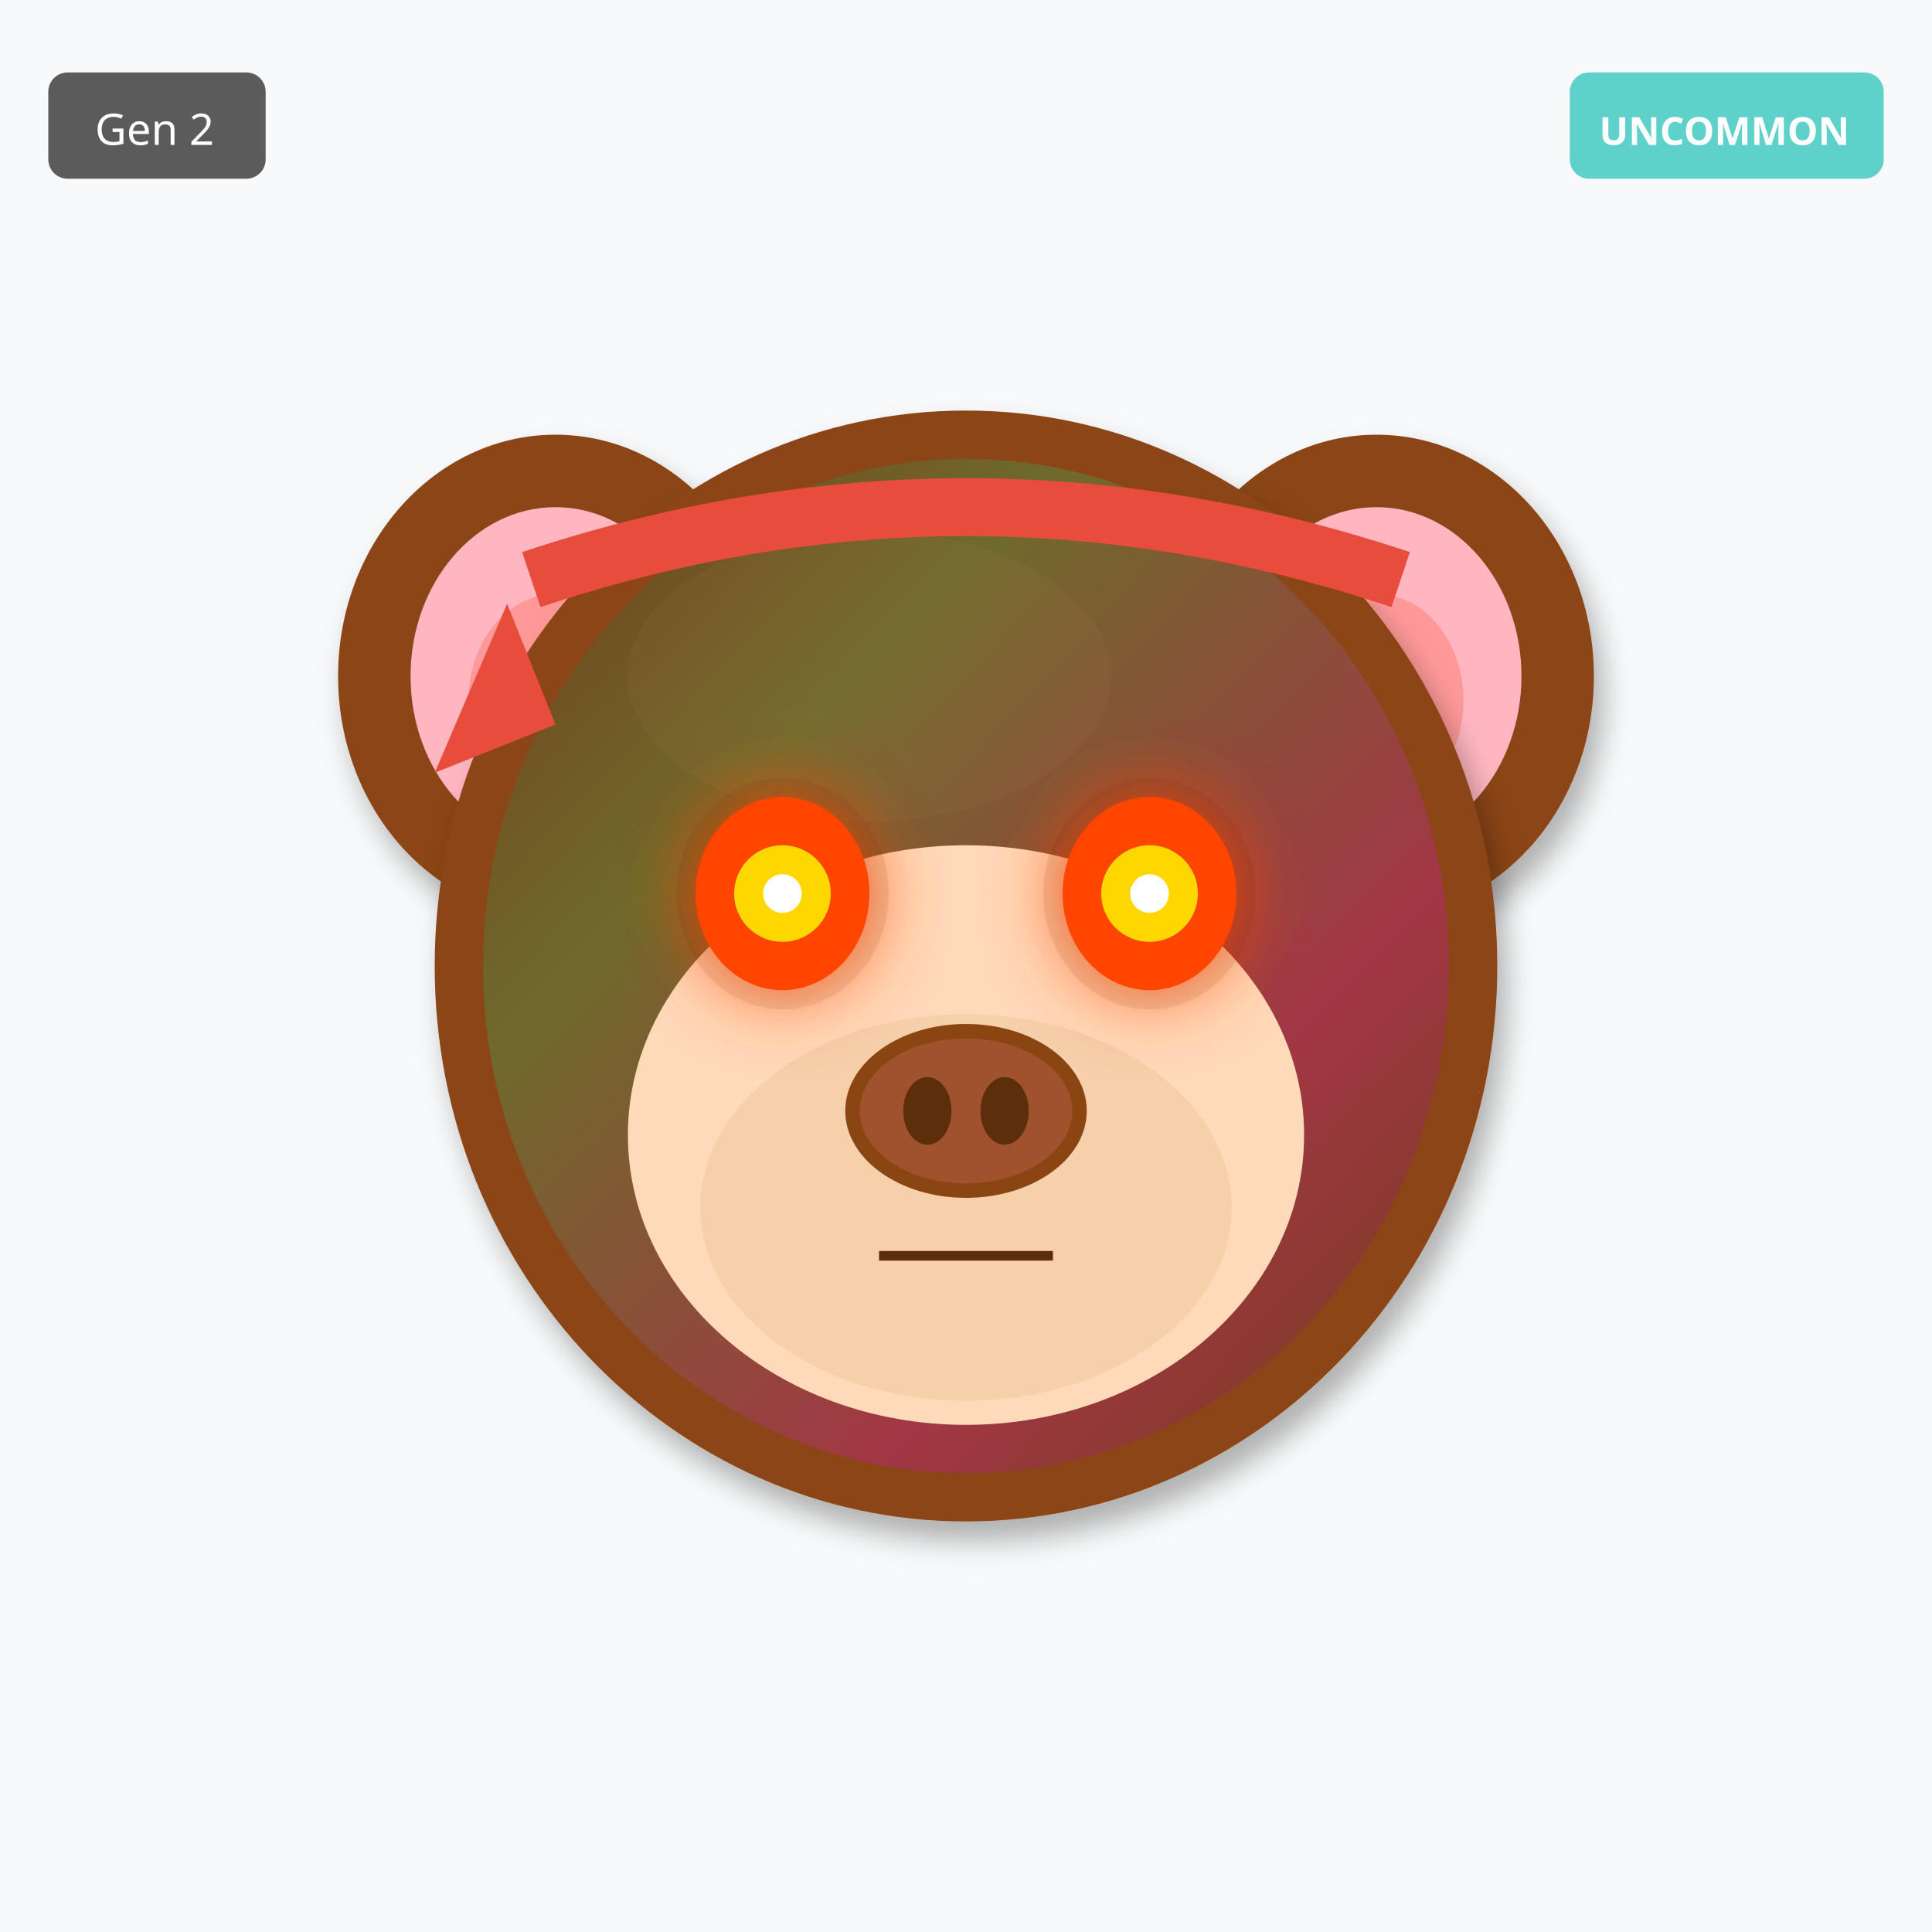
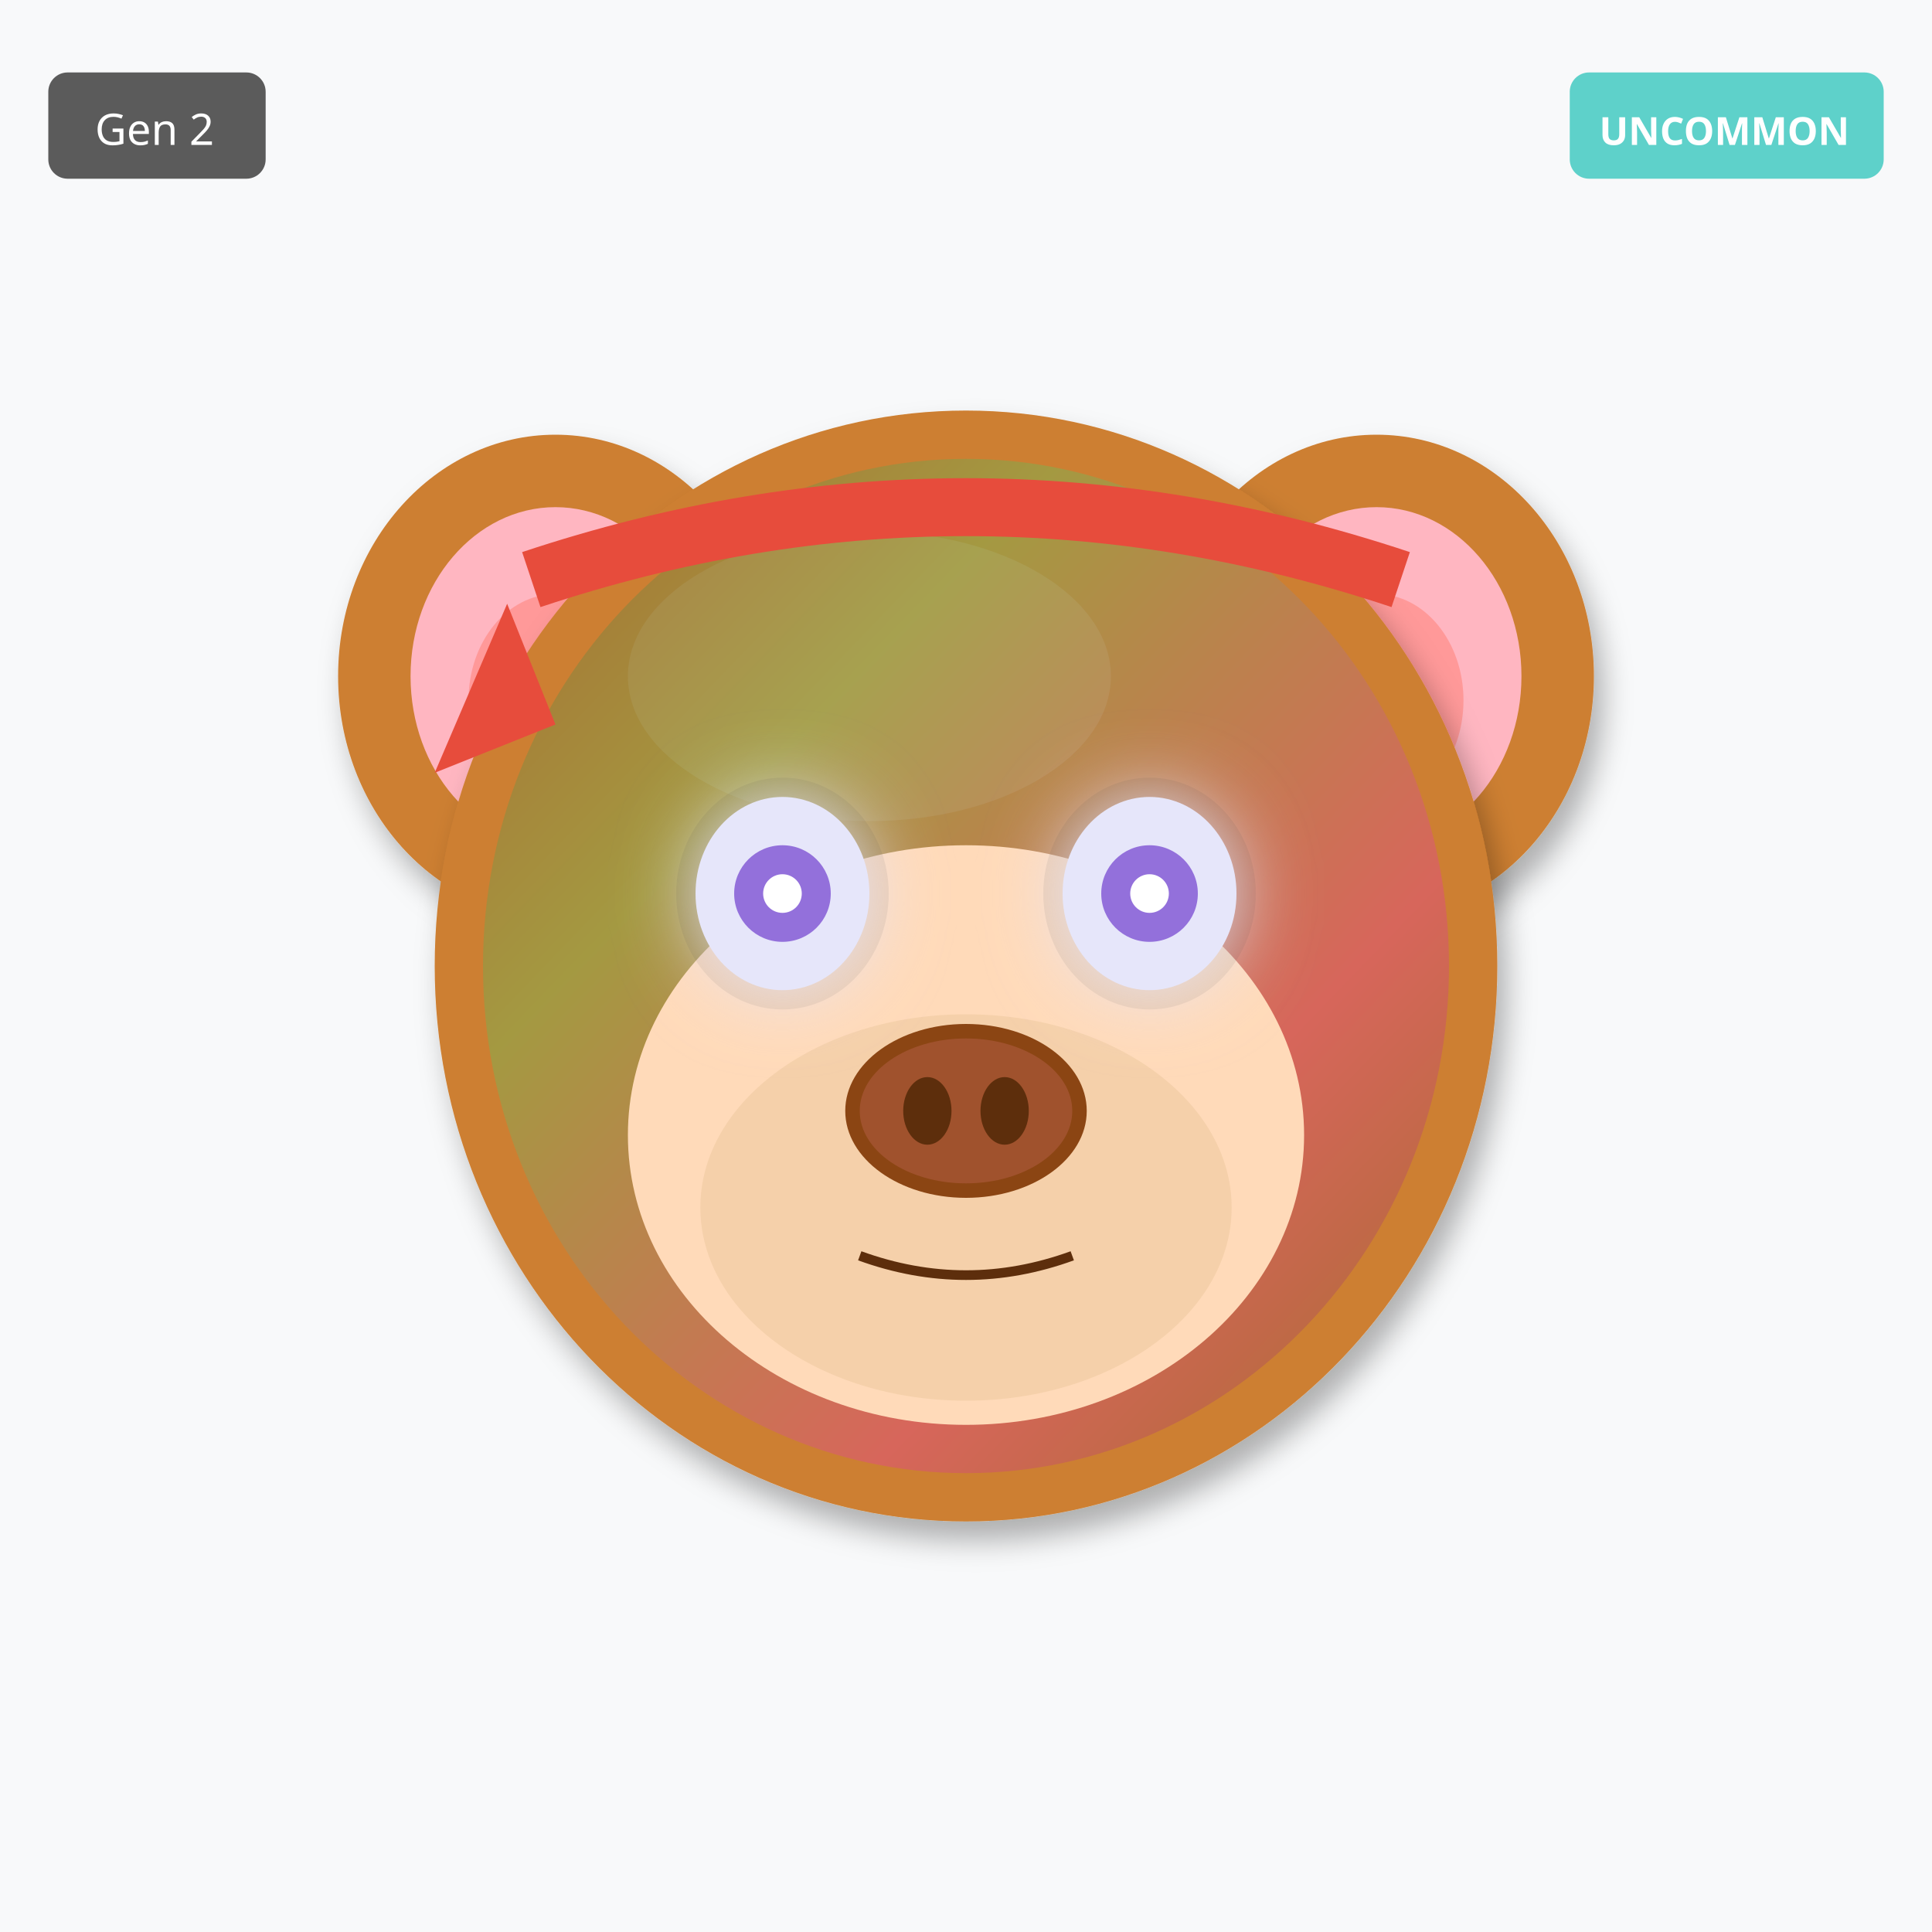
<svg xmlns="http://www.w3.org/2000/svg" width="400" height="400" viewBox="0 0 400 400">
  <defs>
    <filter id="shadow" x="-20%" y="-20%" width="140%" height="140%">
      <feDropShadow dx="2" dy="4" stdDeviation="3" flood-opacity="0.3" />
    </filter>
    <filter id="glow" x="-50%" y="-50%" width="200%" height="200%">
      <feGaussianBlur stdDeviation="8" result="blur" />
      <feMerge>
        <feMergeNode in="blur" />
        <feMergeNode in="SourceGraphic" />
      </feMerge>
    </filter>
    <linearGradient id="rainbow-body" x1="0%" y1="0%" x2="100%" y2="100%">
      <stop offset="0%" stop-color="#FF6B6B" />
      <stop offset="25%" stop-color="#FFE66D" />
      <stop offset="50%" stop-color="#4ECDC4" />
      <stop offset="75%" stop-color="#45B7D1" />
      <stop offset="100%" stop-color="#DDA0DD" />
    </linearGradient>
    <radialGradient id="galaxy-body" cx="30%" cy="30%">
      <stop offset="0%" stop-color="#E6E6FA" />
      <stop offset="50%" stop-color="#9370DB" />
      <stop offset="100%" stop-color="#1A0033" />
    </radialGradient>
    <linearGradient id="holo-body" x1="0%" y1="0%" x2="100%" y2="100%">
      <stop offset="0%" stop-color="#FF00FF" />
      <stop offset="50%" stop-color="#00FFFF" />
      <stop offset="100%" stop-color="#FFFF00" />
    </linearGradient>
    <linearGradient id="sky-gradient" x1="0%" y1="0%" x2="0%" y2="100%">
      <stop offset="0%" stop-color="#87CEEB" />
      <stop offset="100%" stop-color="#E0F4FF" />
    </linearGradient>
    <linearGradient id="grass-gradient" x1="0%" y1="0%" x2="0%" y2="100%">
      <stop offset="0%" stop-color="#90EE90" />
      <stop offset="100%" stop-color="#228B22" />
    </linearGradient>
    <linearGradient id="sunset-gradient" x1="0%" y1="0%" x2="0%" y2="100%">
      <stop offset="0%" stop-color="#FF6B6B" />
      <stop offset="50%" stop-color="#FFE66D" />
      <stop offset="100%" stop-color="#4ECDC4" />
    </linearGradient>
    <linearGradient id="aurora-gradient" x1="0%" y1="0%" x2="100%" y2="100%">
      <stop offset="0%" stop-color="#0D1B2A" />
      <stop offset="30%" stop-color="#00FF7F" />
      <stop offset="70%" stop-color="#FF00FF" />
      <stop offset="100%" stop-color="#0D1B2A" />
    </linearGradient>
    <radialGradient id="multiverse-gradient" cx="50%" cy="50%">
      <stop offset="0%" stop-color="#FFD700" />
      <stop offset="40%" stop-color="#FF00FF" />
      <stop offset="70%" stop-color="#00FFFF" />
      <stop offset="100%" stop-color="#000" />
    </radialGradient>
    <linearGradient id="rift-gradient" x1="0%" y1="0%" x2="100%" y2="100%">
      <stop offset="0%" stop-color="#000" />
      <stop offset="30%" stop-color="#9400D3" />
      <stop offset="50%" stop-color="#00FFFF" />
      <stop offset="70%" stop-color="#9400D3" />
      <stop offset="100%" stop-color="#000" />
    </linearGradient>
    <linearGradient id="heaven-gradient" x1="0%" y1="0%" x2="0%" y2="100%">
      <stop offset="0%" stop-color="#FFF" />
      <stop offset="50%" stop-color="#FFD700" stop-opacity="0.3" />
      <stop offset="100%" stop-color="#F0F8FF" />
    </linearGradient>
    <clipPath id="head-clip">
      <ellipse cx="200" cy="200" rx="110" ry="115" />
    </clipPath>
  </defs>
  <rect width="400" height="400" fill="#F8F9FA" />
-   <ellipse cx="115" cy="140" rx="45" ry="50" fill="#8B4513" filter="url(#shadow)" />
+   <ellipse cx="115" cy="140" rx="45" ry="50" fill="#CD7F32" filter="url(#shadow)" />
  <ellipse cx="115" cy="140" rx="30" ry="35" fill="#FFB6C1" />
  <ellipse cx="115" cy="145" rx="18" ry="22" fill="#FF9999" />
-   <ellipse cx="285" cy="140" rx="45" ry="50" fill="#8B4513" filter="url(#shadow)" />
+   <ellipse cx="285" cy="140" rx="45" ry="50" fill="#CD7F32" filter="url(#shadow)" />
  <ellipse cx="285" cy="140" rx="30" ry="35" fill="#FFB6C1" />
  <ellipse cx="285" cy="145" rx="18" ry="22" fill="#FF9999" />
-   <ellipse cx="200" cy="200" rx="110" ry="115" fill="#8B4513" filter="url(#shadow)" />
-   <ellipse cx="180" cy="140" rx="50" ry="30" fill="#A0522D" opacity="0.3" />
+   <ellipse cx="200" cy="200" rx="110" ry="115" fill="#CD7F32" filter="url(#shadow)" />
+   <ellipse cx="180" cy="140" rx="50" ry="30" fill="#DAA06D" opacity="0.3" />
  <g clip-path="url(#head-clip)">
    <ellipse cx="200" cy="200" rx="100" ry="105" fill="url(#aurora-gradient)" opacity="0.2" />
  </g>
  <ellipse cx="200" cy="235" rx="70" ry="60" fill="#FFDAB9" />
  <ellipse cx="200" cy="250" rx="55" ry="40" fill="#DEB887" opacity="0.3" />
  <ellipse cx="162" cy="185" rx="22" ry="24" fill="#000" opacity="0.08" />
  <ellipse cx="238" cy="185" rx="22" ry="24" fill="#000" opacity="0.08" />
-   <ellipse cx="162" cy="185" rx="18" ry="20" fill="#FF4500" filter="url(#glow)" />
-   <circle cx="162" cy="185" r="10" fill="#FFD700" />
+   <ellipse cx="162" cy="185" rx="18" ry="20" fill="#E6E6FA" filter="url(#glow)" />
+   <circle cx="162" cy="185" r="10" fill="#9370DB" />
  <circle cx="162" cy="185" r="4" fill="#FFF" />
-   <ellipse cx="238" cy="185" rx="18" ry="20" fill="#FF4500" filter="url(#glow)" />
-   <circle cx="238" cy="185" r="10" fill="#FFD700" />
+   <ellipse cx="238" cy="185" rx="18" ry="20" fill="#E6E6FA" filter="url(#glow)" />
+   <circle cx="238" cy="185" r="10" fill="#9370DB" />
  <circle cx="238" cy="185" r="4" fill="#FFF" />
  <g>
    <ellipse cx="200" cy="230" rx="25" ry="18" fill="#8B4513" />
    <ellipse cx="200" cy="230" rx="22" ry="15" fill="#A0522D" />
    <ellipse cx="192" cy="230" rx="5" ry="7" fill="#5D2E0C" />
    <ellipse cx="208" cy="230" rx="5" ry="7" fill="#5D2E0C" />
  </g>
-   <line x1="182" y1="260" x2="218" y2="260" stroke="#5D2E0C" stroke-width="2" />
+   <path d="M178 260 Q200 268 222 260" stroke="#5D2E0C" stroke-width="2" fill="none" />
  <path d="M110 120 Q200 90 290 120" stroke="#E74C3C" stroke-width="12" fill="none" />
  <polygon points="105,125 90,160 115,150" fill="#E74C3C" />
  <g transform="translate(325, 15)">
    <rect width="65" height="22" rx="4" fill="#4ECDC4" opacity="0.9" />
    <text x="32" y="15" font-size="8" fill="#FFF" text-anchor="middle" font-family="sans-serif" font-weight="bold">UNCOMMON</text>
  </g>
  <g transform="translate(10, 15)">
    <rect width="45" height="22" rx="4" fill="#333" opacity="0.8" />
    <text x="22" y="15" font-size="9" fill="#FFF" text-anchor="middle" font-family="sans-serif">Gen 2</text>
  </g>
</svg>
